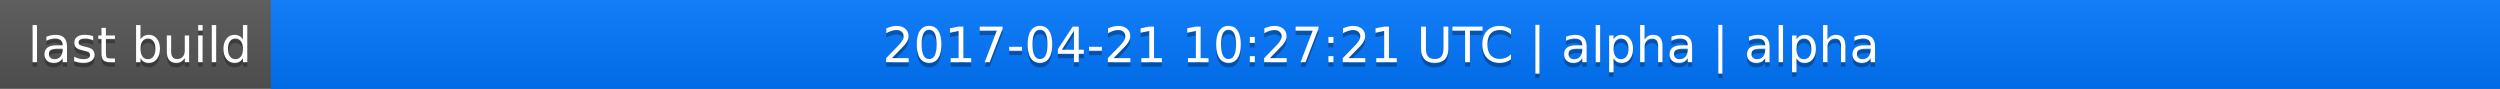
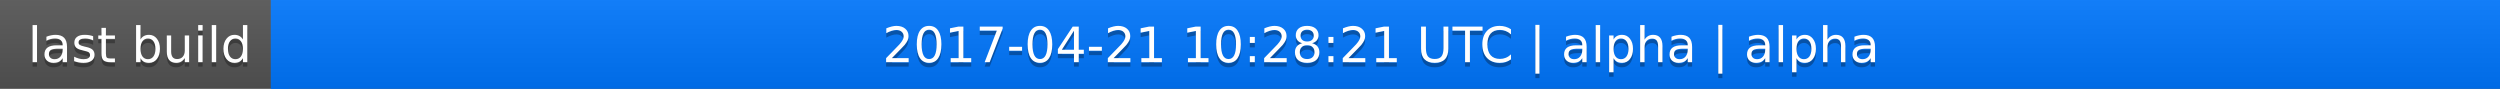
<svg xmlns="http://www.w3.org/2000/svg" width="563" height="20">
  <linearGradient id="a" x2="0" y2="100%">
    <stop offset="0" stop-color="#bbb" stop-opacity=".1" />
    <stop offset="1" stop-opacity=".1" />
  </linearGradient>
  <rect rx="0" width="563" height="20" fill="#555" />
  <rect rx="0" x="61" width="502" height="20" fill="#07f" />
  <path fill="#07f" d="M61 0h4v20h-4z" />
  <rect rx="0" width="563" height="20" fill="url(#a)" />
  <g fill="#fff" text-anchor="middle" font-family="DejaVu Sans,Verdana,Geneva,sans-serif" font-size="11">
    <text x="31.5" y="15" fill="#010101" fill-opacity=".3">last build</text>
    <text x="31.5" y="14">last build</text>
-     <text x="311" y="15" fill="#010101" fill-opacity=".3">2017-04-21 10:27:21 UTC | alpha | alpha</text>
-     <text x="311" y="14">2017-04-21 10:27:21 UTC | alpha | alpha</text>
+     <text x="311" y="15" fill="#010101" fill-opacity=".3">2017-04-21 10:28:21 UTC | alpha | alpha</text>
+     <text x="311" y="14">2017-04-21 10:28:21 UTC | alpha | alpha</text>
  </g>
</svg>
